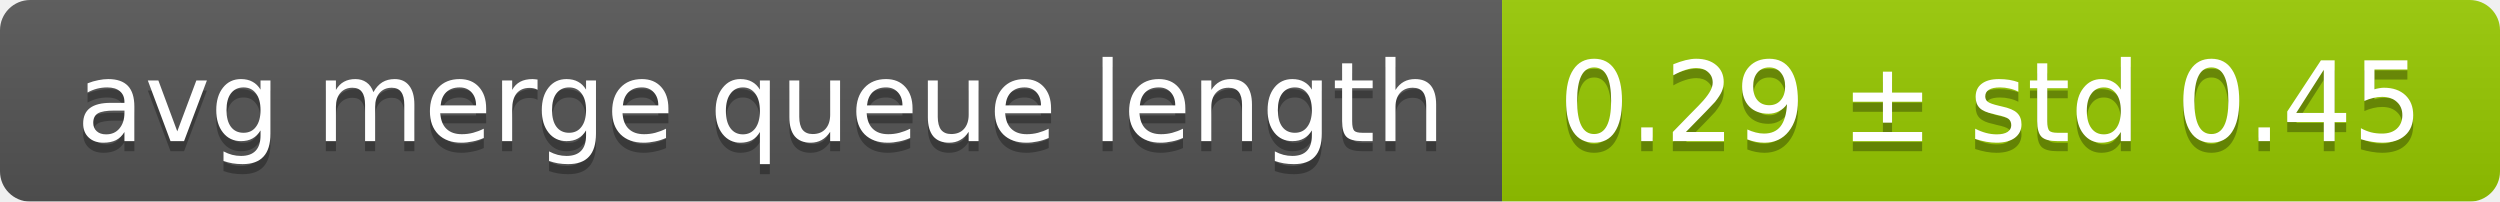
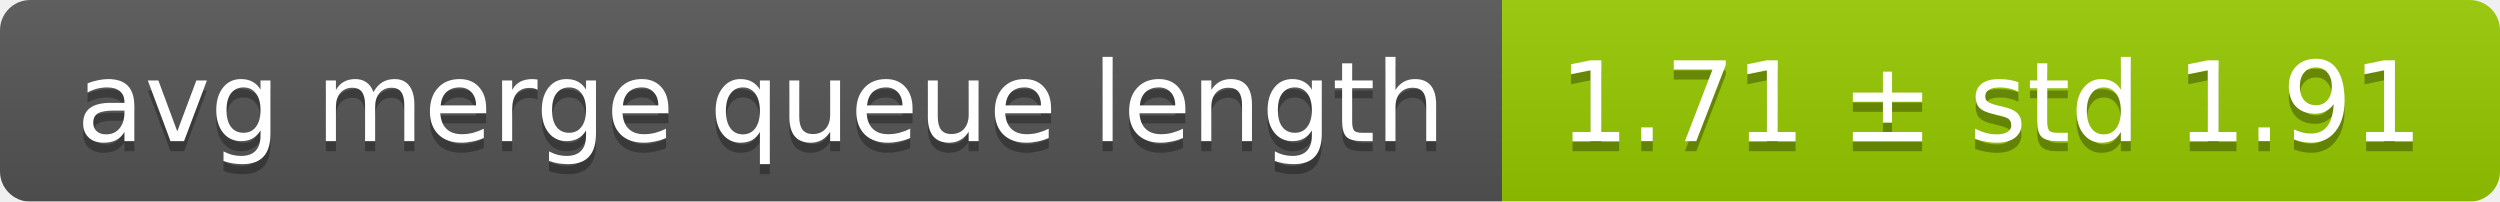
<svg xmlns="http://www.w3.org/2000/svg" width="248" height="20">
  <linearGradient id="smooth" x2="0" y2="100%">
    <stop offset="0" stop-color="#bbb" stop-opacity=".1" />
    <stop offset="1" stop-opacity=".1" />
  </linearGradient>
  <mask id="round">
    <rect width="248" height="20" rx="3" fill="#fff" />
  </mask>
  <g mask="url(#round)">
    <rect width="149" height="20" fill="#555" />
    <rect x="149" width="99" height="20" fill="#97ca00" />
    <rect width="248" height="20" fill="url(#smooth)" />
  </g>
  <g fill="#fff" text-anchor="middle" font-family="DejaVu Sans,Verdana,Geneva,sans-serif" font-size="11">
    <text x="75.5" y="15" fill="#010101" fill-opacity=".3">avg merge queue length</text>
    <text x="75.5" y="14">avg merge queue length</text>
-     <text x="197.5" y="15" fill="#010101" fill-opacity=".3">0.29 ± std 0.45</text>
-     <text x="197.5" y="14">0.29 ± std 0.45</text>
+     <text x="197.5" y="15" fill="#010101" fill-opacity=".3">1.71 ± std 1.91</text>
+     <text x="197.5" y="14">1.71 ± std 1.91</text>
  </g>
</svg>
